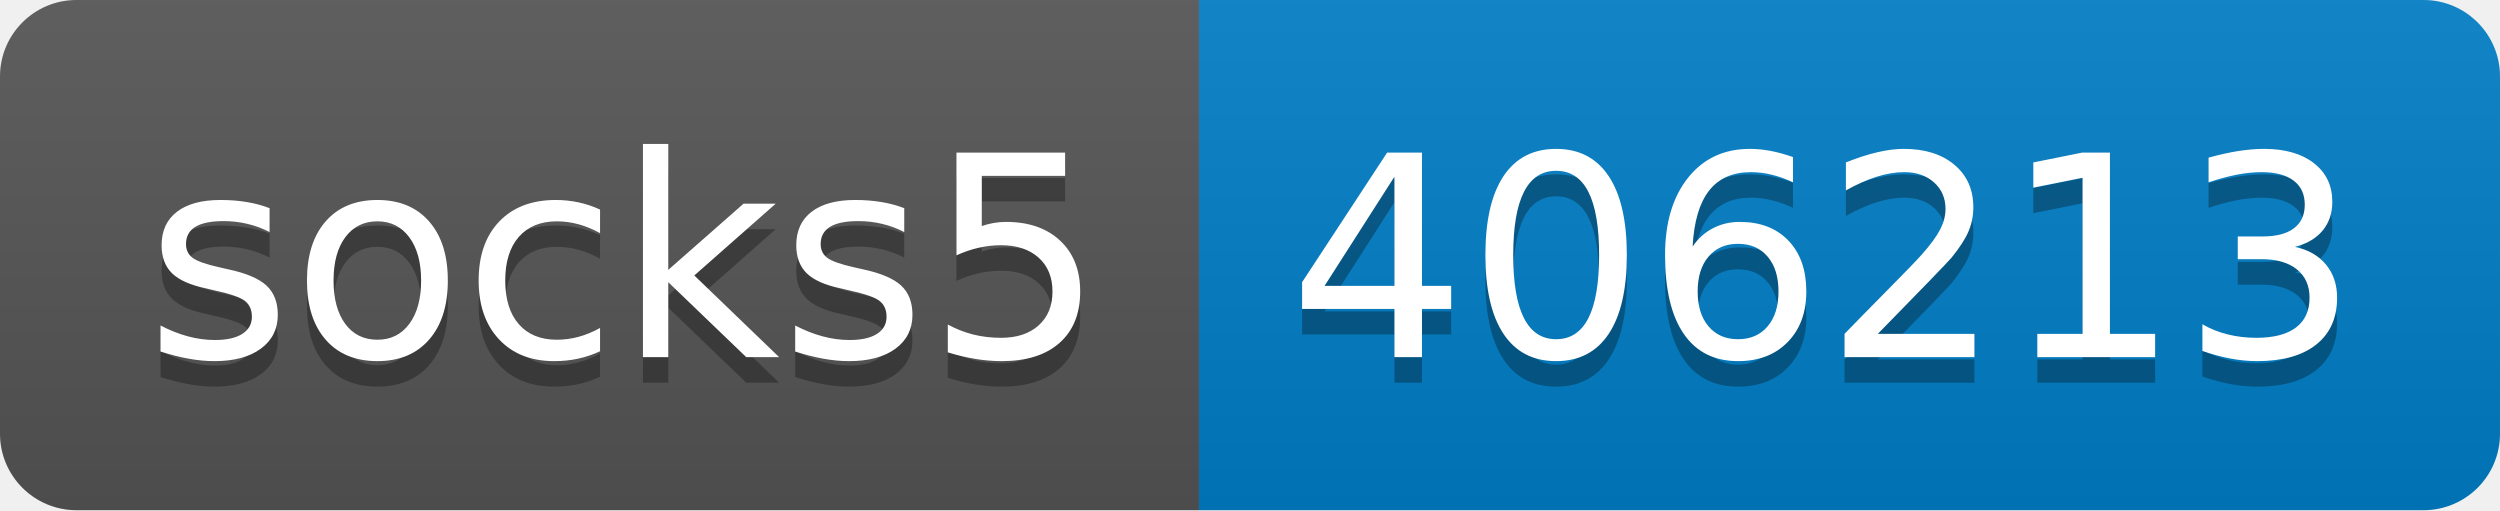
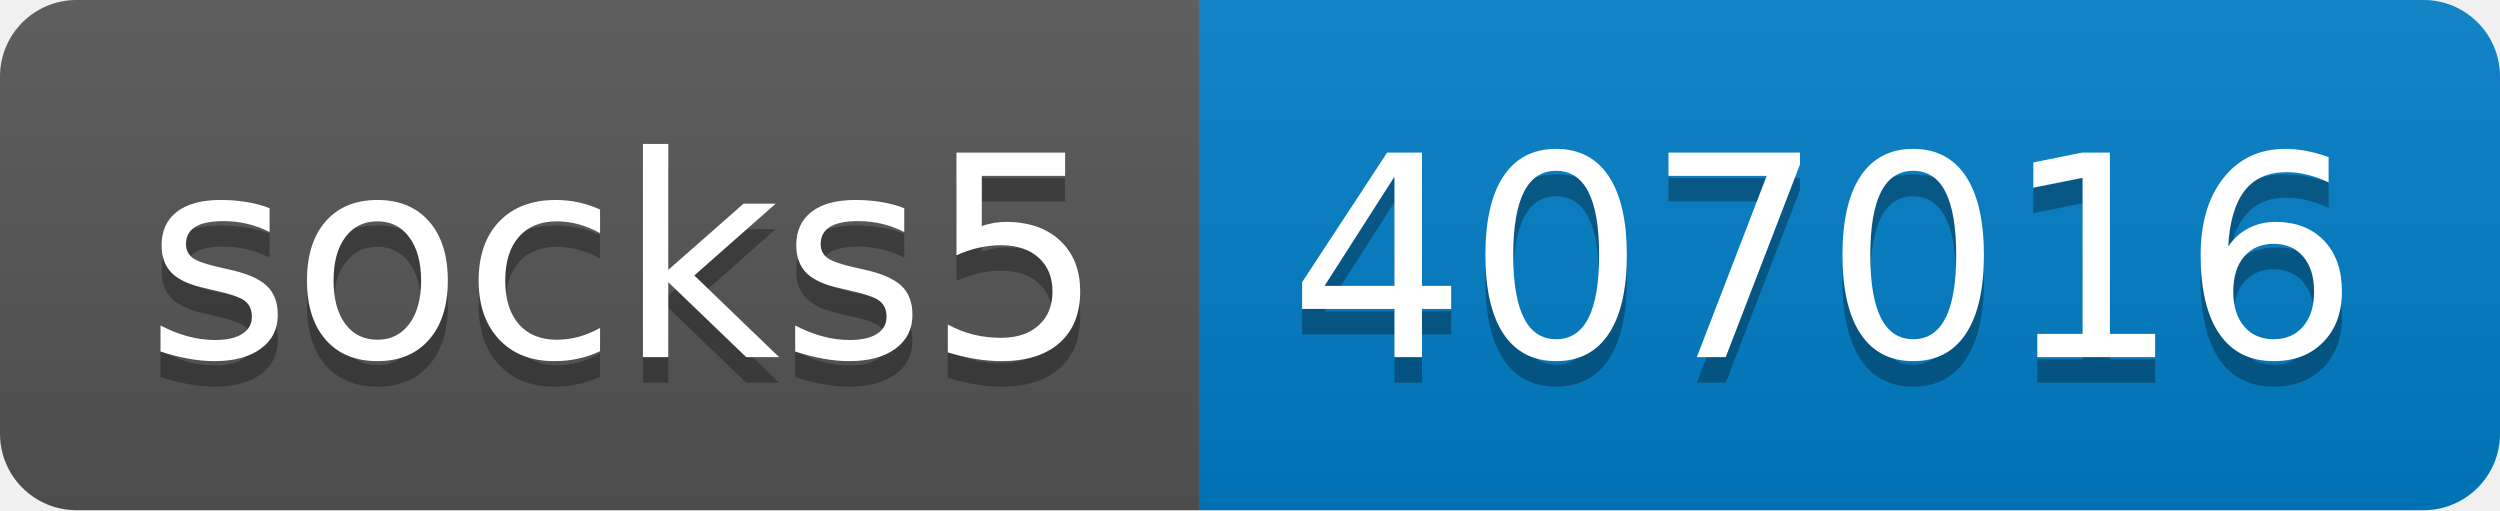
- <svg xmlns="http://www.w3.org/2000/svg" width="98" height="20" role="img" aria-label="socks5: 406213">
+ <svg xmlns="http://www.w3.org/2000/svg" width="98" height="20" role="img" aria-label="socks5: 407016">
  <linearGradient id="s" x2="0" y2="100%">
    <stop offset="0" stop-color="#bbb" stop-opacity=".1" />
    <stop offset="1" stop-opacity=".1" />
  </linearGradient>
  <clipPath id="r">
    <rect width="98" height="20" rx="3" fill="#fff" />
  </clipPath>
  <g clip-path="url(#r)">
    <rect width="47" height="20" fill="#555" />
    <rect x="47" width="51" height="20" fill="#007ec6" />
    <rect width="98" height="20" fill="url(#s)" />
  </g>
  <g fill="#fff" text-anchor="middle" font-family="Verdana,Geneva,DejaVu Sans,sans-serif" text-rendering="geometricPrecision" font-size="110">
    <text aria-hidden="true" x="245" y="150" fill="#010101" fill-opacity=".3" transform="scale(.1)" textLength="370">socks5</text>
    <text x="245" y="140" transform="scale(.1)" fill="#fff" textLength="370">socks5</text>
-     <text aria-hidden="true" x="715" y="150" fill="#010101" fill-opacity=".3" transform="scale(.1)" textLength="410">406213</text>
-     <text x="715" y="140" transform="scale(.1)" fill="#fff" textLength="410">406213</text>
+     <text aria-hidden="true" x="715" y="150" fill="#010101" fill-opacity=".3" transform="scale(.1)" textLength="410">407016</text>
+     <text x="715" y="140" transform="scale(.1)" fill="#fff" textLength="410">407016</text>
  </g>
</svg>
